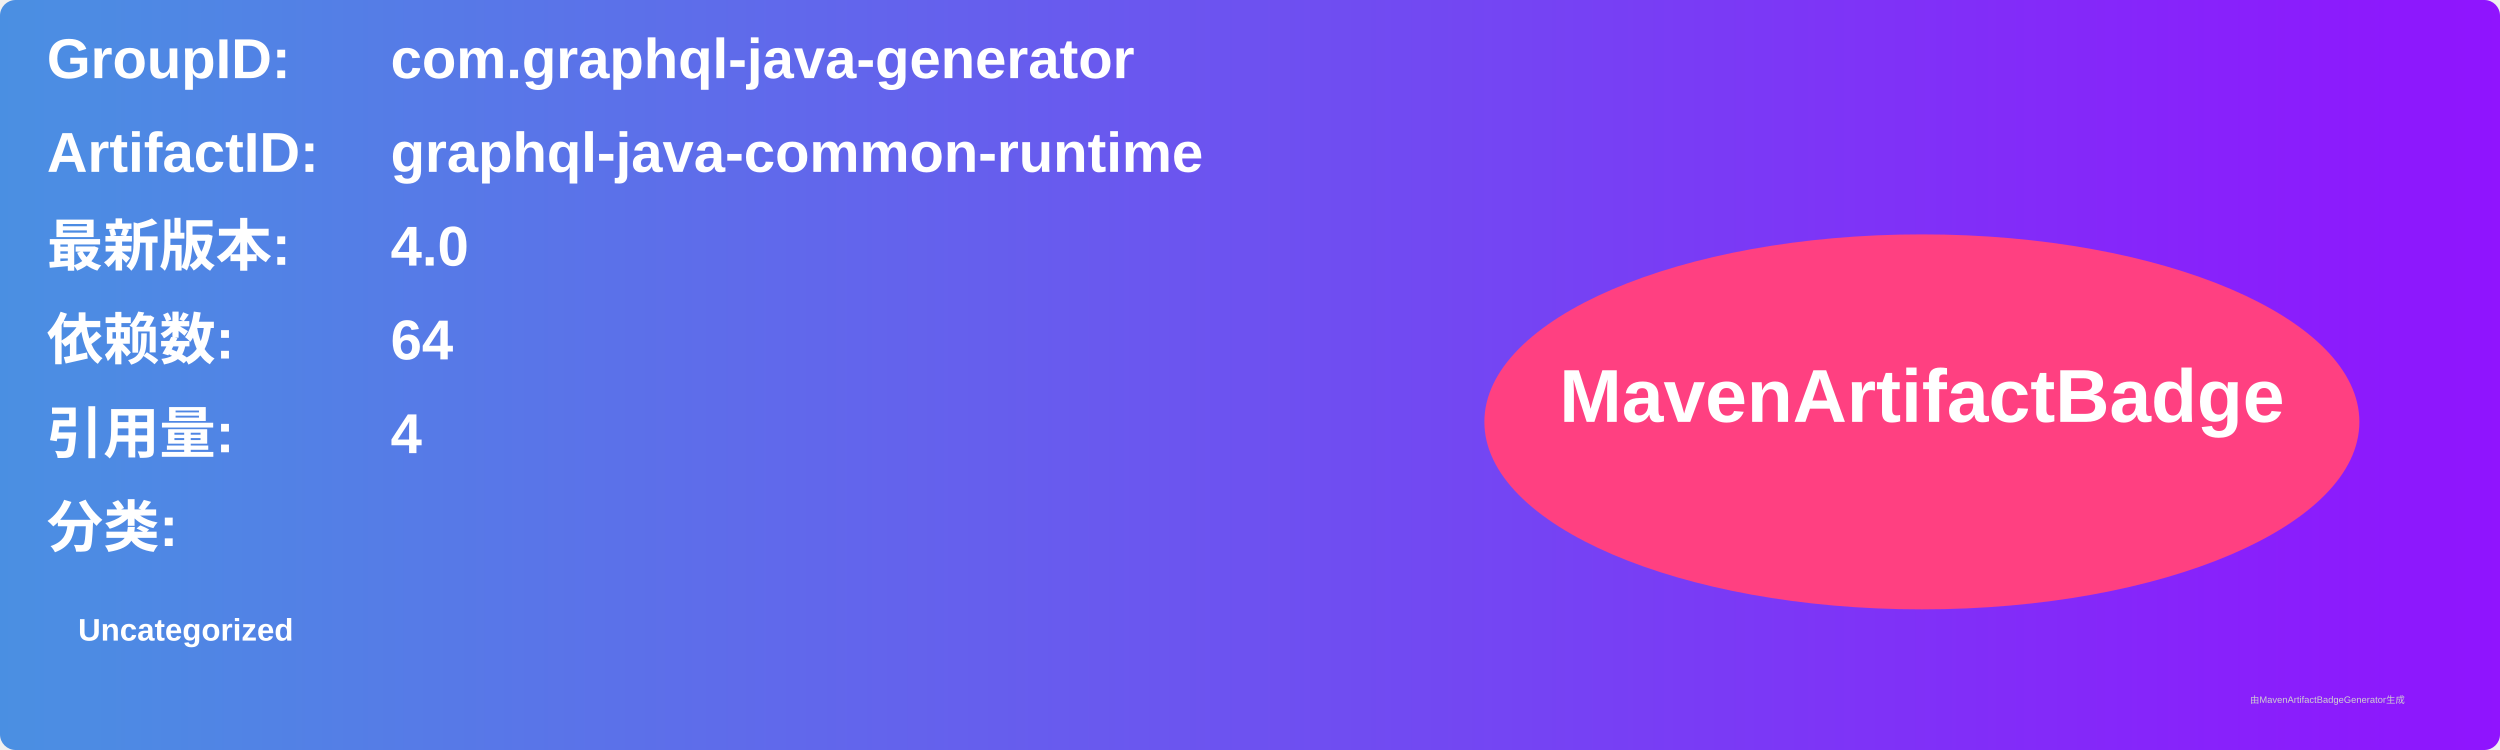
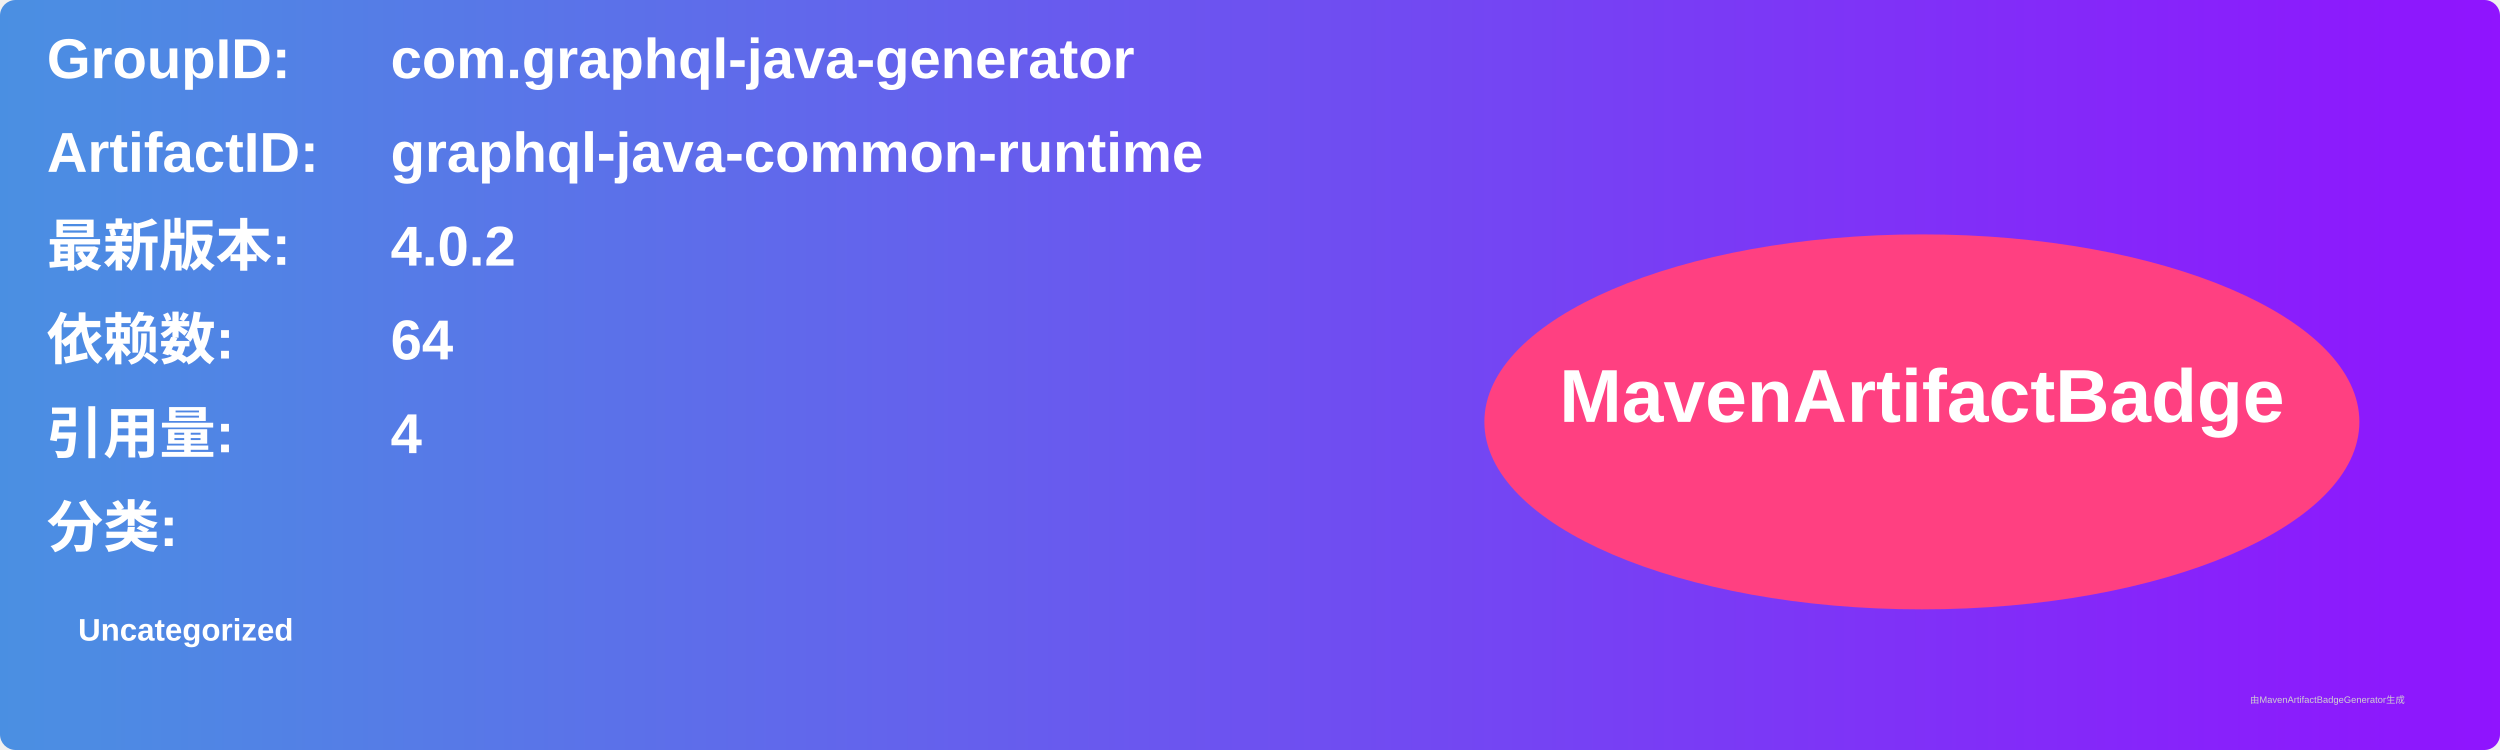
<svg xmlns="http://www.w3.org/2000/svg" width="800" height="240" viewBox="0 0 800 240">
  <linearGradient id="grad" x1="0%" y1="0%" x2="100%" y2="0%">
    <stop offset="0%" stop-color="#4a90e2" />
    <stop offset="100%" stop-color="#9013fe" />
  </linearGradient>
  <rect width="100%" height="100%" rx="5" ry="5" fill="url(#grad)" />
  <g transform="translate(15, 15)">
    <text x="0" y="10" font-family="Arial" font-size="18" fill="white" font-weight="bold" width="260">GroupID:</text>
    <text x="110" y="10" font-family="Arial" font-size="18" fill="white" font-weight="bold" width="460">com.graphql-java-generator</text>
    <text x="0" y="40" font-family="Arial" font-size="18" fill="white" font-weight="bold" width="260">ArtifactID:</text>
    <text x="110" y="40" font-family="Arial" font-size="18" fill="white" font-weight="bold" width="460">graphql-java-common-runtime</text>
    <text x="0" y="70" font-family="Arial" font-size="18" fill="white" font-weight="bold">最新版本:</text>
    <text x="110" y="70" font-family="Arial" font-size="18" fill="white" font-weight="bold">
-       <tspan font-weight="bold">4.0</tspan>
+       <tspan font-weight="bold">4.0.2</tspan>
    </text>
    <text x="0" y="100" font-family="Arial" font-size="18" fill="white" font-weight="bold">依赖数: </text>
    <text x="110" y="100" font-family="Arial" font-size="18" fill="white">
      <tspan font-weight="bold">64</tspan>
    </text>
    <text x="0" y="130" font-family="Arial" font-size="18" fill="white" font-weight="bold">引用量: </text>
    <text x="110" y="130" font-family="Arial" font-size="18" fill="white">
      <tspan font-weight="bold">4</tspan>
    </text>
    <text x="0" y="160" font-family="Arial" font-size="18" fill="white" font-weight="bold">分类:</text>
    <text x="10" y="190" font-family="Arial" font-size="10" fill="white">
      <tspan font-weight="bold">Uncategorized</tspan>
    </text>
    <ellipse cx="600" cy="120" rx="140" ry="60" fill="#ff4081" />
    <text x="600" y="120" text-anchor="middle" font-family="Arial" font-size="24" fill="white" font-weight="bold">MavenArtifactBadge</text>
  </g>
  <text x="720" y="225" font-family="Arial" font-size="3" fill="#d0d0d0">由MavenArtifactBadgeGenerator生成</text>
</svg>
